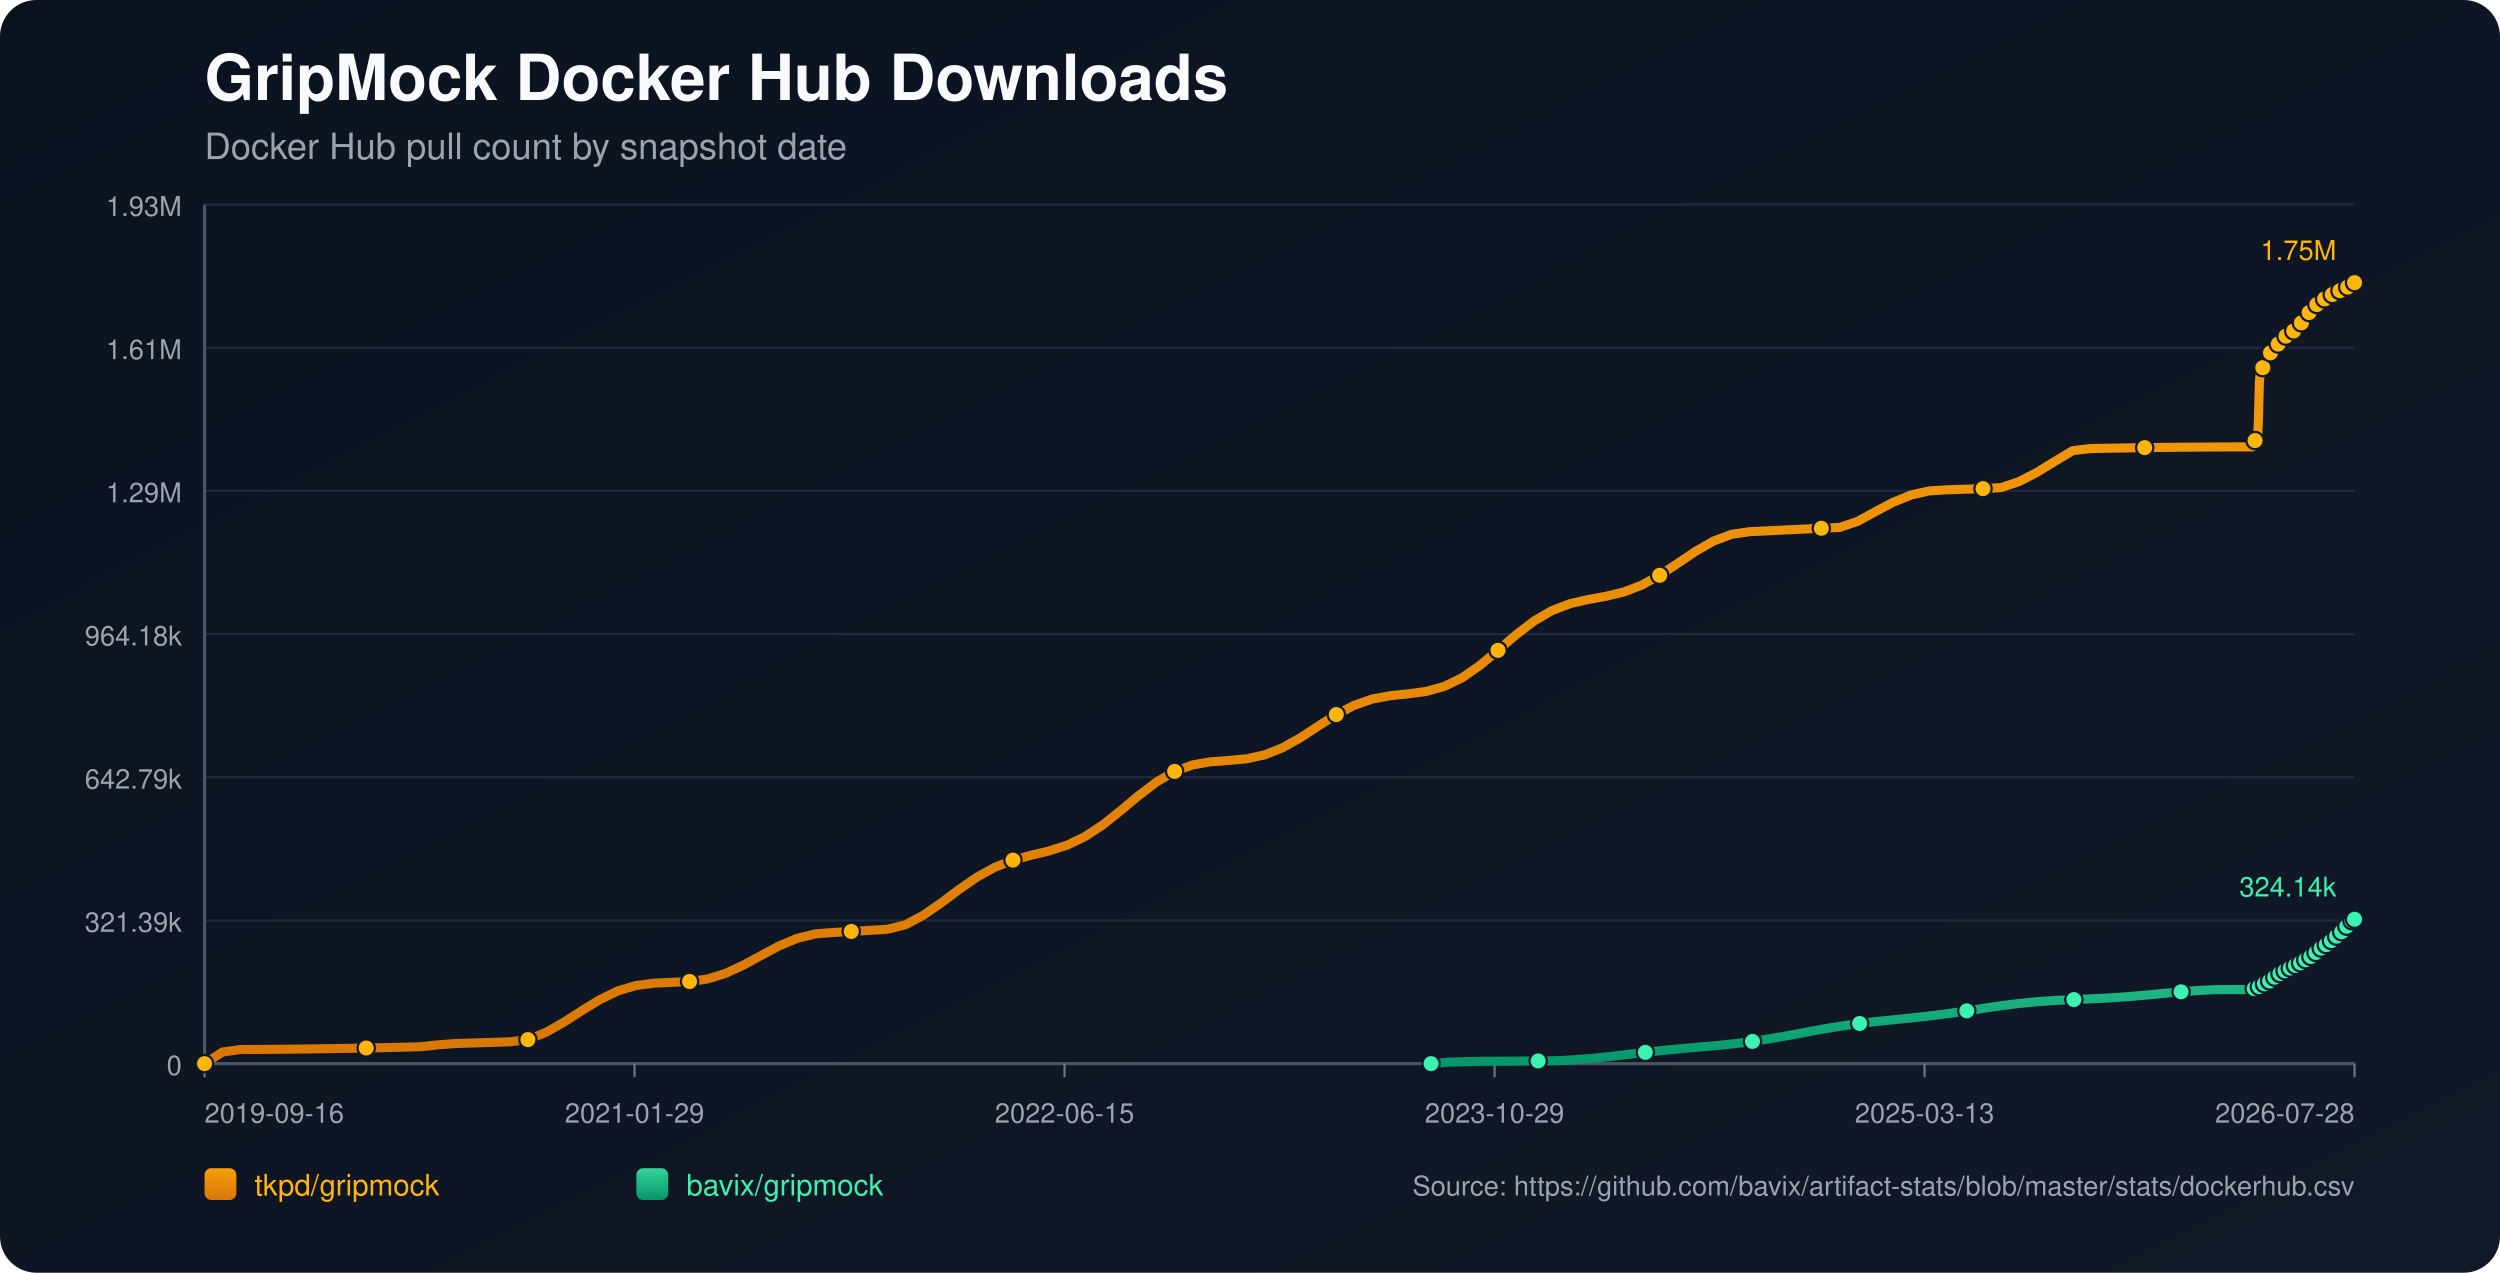
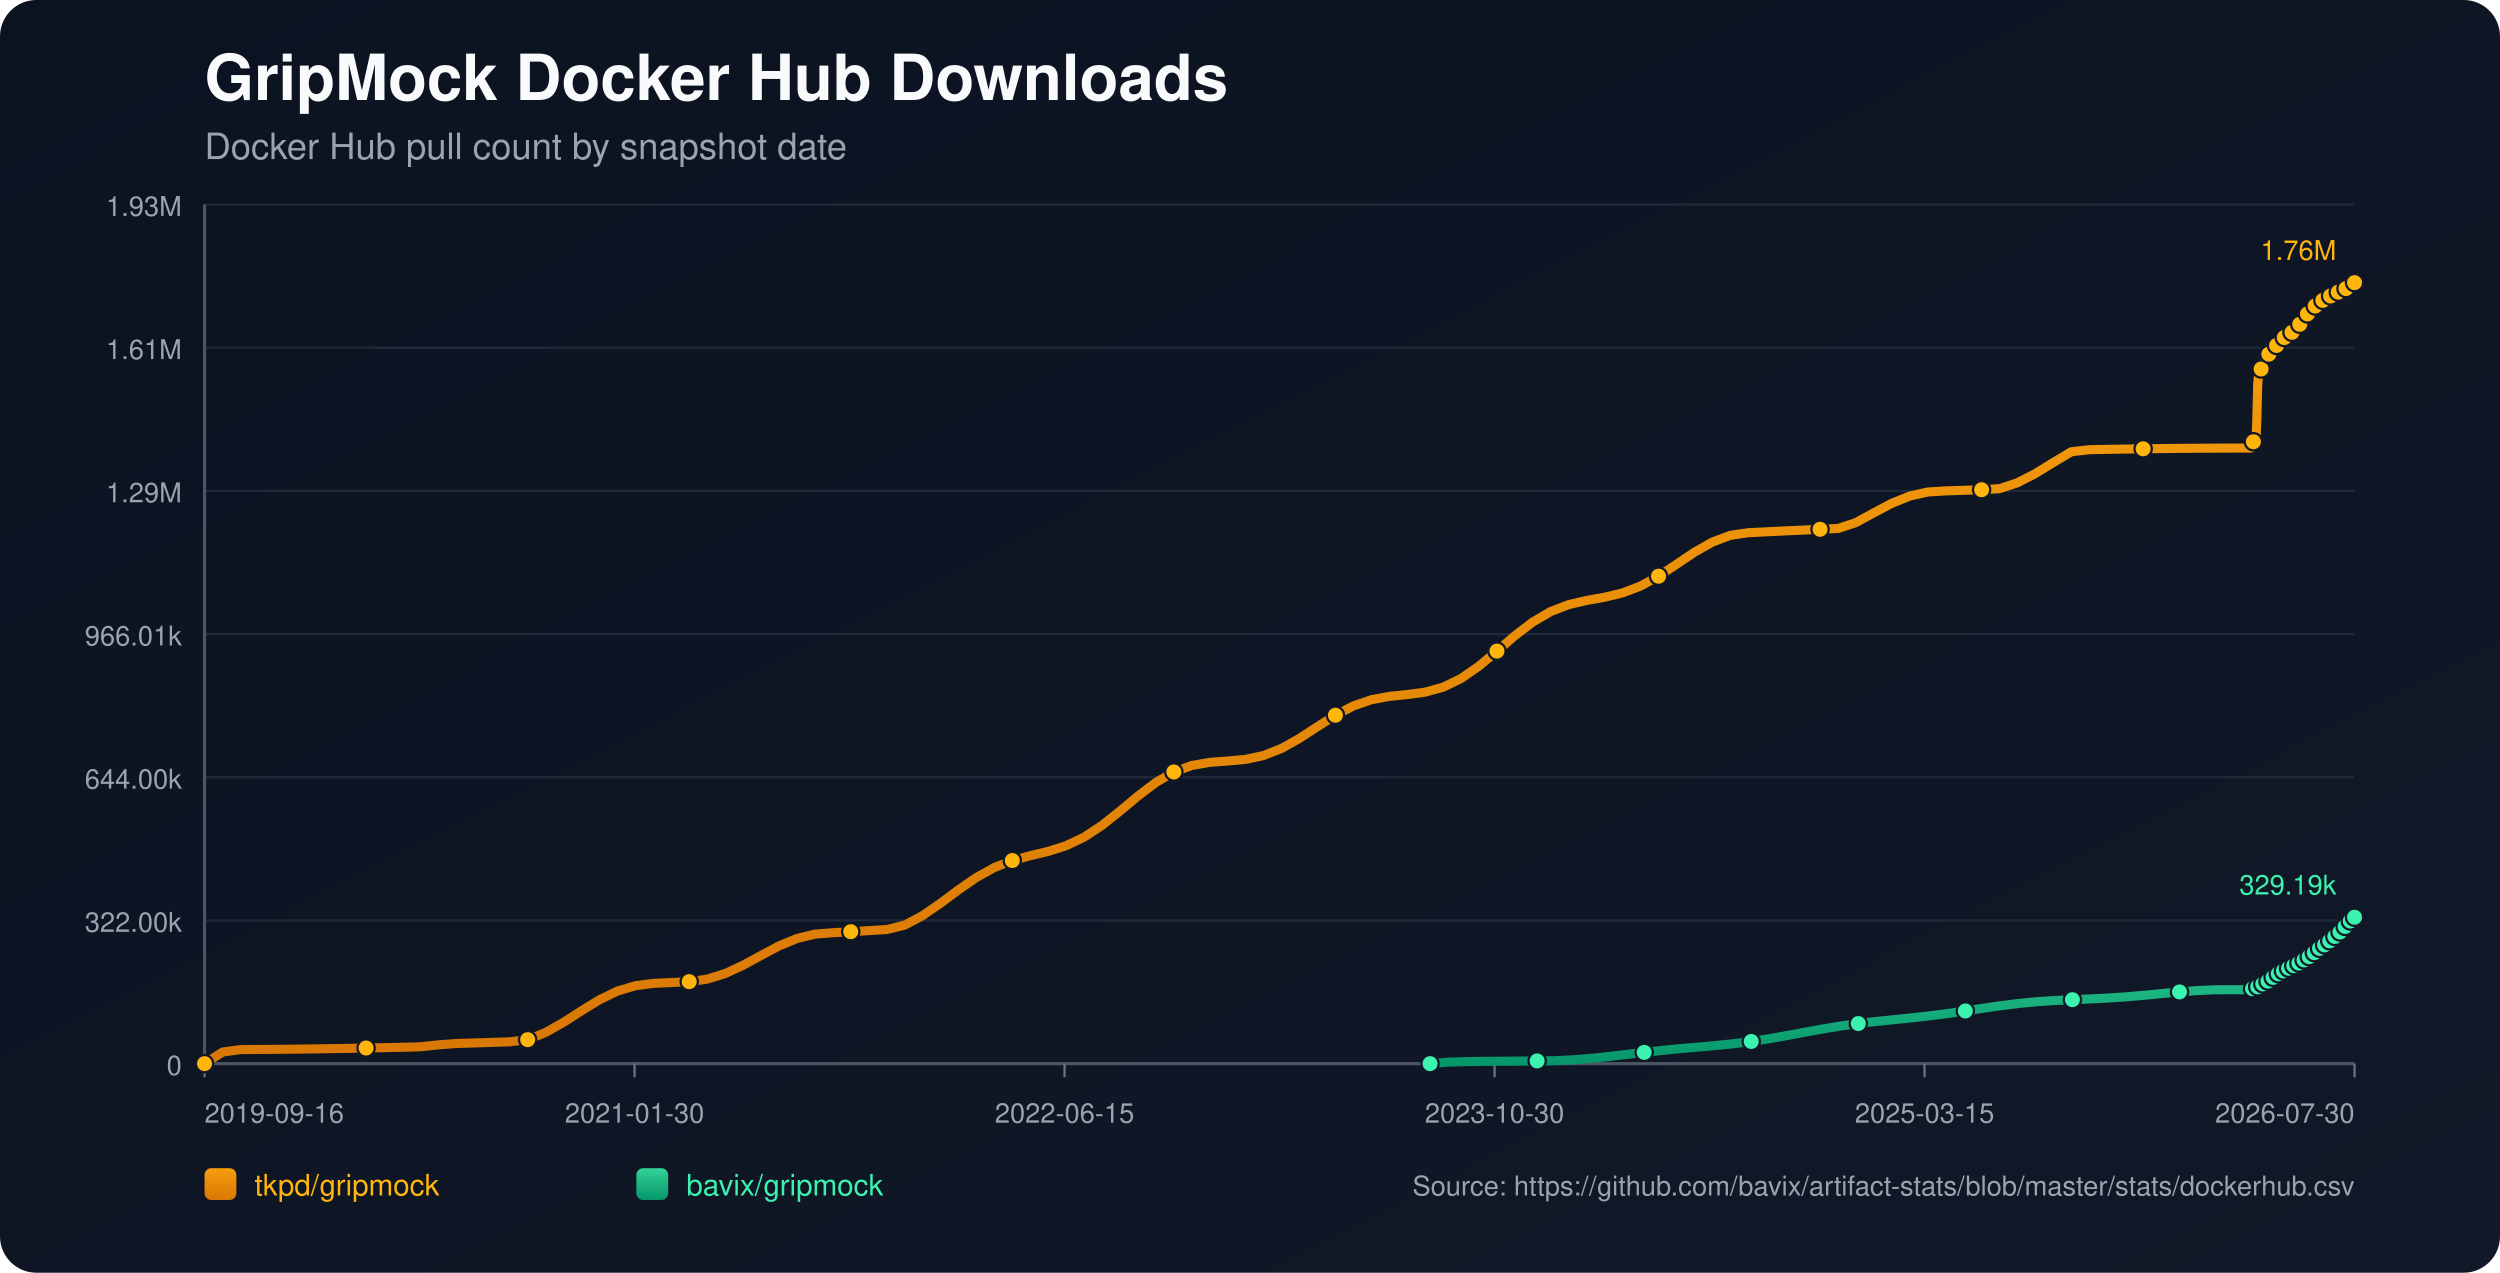
<svg xmlns="http://www.w3.org/2000/svg" width="1100" height="560" viewBox="0 0 1100 560">
  <defs>
    <linearGradient id="bg" x1="0" y1="0" x2="1" y2="1">
      <stop offset="0%" stop-color="#0b1220" />
      <stop offset="100%" stop-color="#111827" />
    </linearGradient>
    <linearGradient id="repo-0" x1="0" y1="0" x2="0" y2="1">
      <stop offset="0%" stop-color="#f59e0b" />
      <stop offset="100%" stop-color="#d97706" />
    </linearGradient>
    <linearGradient id="repo-1" x1="0" y1="0" x2="0" y2="1">
      <stop offset="0%" stop-color="#34d399" />
      <stop offset="100%" stop-color="#059669" />
    </linearGradient>
  </defs>
  <rect x="0" y="0" width="1100" height="560" fill="url(#bg)" rx="16" />
  <text x="90" y="44" fill="#f9fafb" font-size="28" font-family="-apple-system,BlinkMacSystemFont,Segoe UI,Helvetica,Arial,sans-serif" font-weight="700">GripMock Docker Hub Downloads</text>
  <text x="90" y="70" fill="#9ca3af" font-size="16" font-family="-apple-system,BlinkMacSystemFont,Segoe UI,Helvetica,Arial,sans-serif">Docker Hub pull count by snapshot date</text>
  <line x1="90" y1="90.00" x2="1036" y2="90.00" stroke="#1f2937" stroke-width="1" />
  <text x="80" y="95.00" text-anchor="end" fill="#9ca3af" font-size="12" font-family="-apple-system,BlinkMacSystemFont,Segoe UI,Helvetica,Arial,sans-serif">1.93M</text>
  <line x1="90" y1="153.00" x2="1036" y2="153.00" stroke="#1f2937" stroke-width="1" />
  <text x="80" y="158.00" text-anchor="end" fill="#9ca3af" font-size="12" font-family="-apple-system,BlinkMacSystemFont,Segoe UI,Helvetica,Arial,sans-serif">1.61M</text>
  <line x1="90" y1="216.00" x2="1036" y2="216.00" stroke="#1f2937" stroke-width="1" />
  <text x="80" y="221.00" text-anchor="end" fill="#9ca3af" font-size="12" font-family="-apple-system,BlinkMacSystemFont,Segoe UI,Helvetica,Arial,sans-serif">1.29M</text>
  <line x1="90" y1="279.00" x2="1036" y2="279.00" stroke="#1f2937" stroke-width="1" />
-   <text x="80" y="284.00" text-anchor="end" fill="#9ca3af" font-size="12" font-family="-apple-system,BlinkMacSystemFont,Segoe UI,Helvetica,Arial,sans-serif">964.18k</text>
+   <text x="80" y="284.00" text-anchor="end" fill="#9ca3af" font-size="12" font-family="-apple-system,BlinkMacSystemFont,Segoe UI,Helvetica,Arial,sans-serif">966.01k</text>
  <line x1="90" y1="342.00" x2="1036" y2="342.00" stroke="#1f2937" stroke-width="1" />
-   <text x="80" y="347.00" text-anchor="end" fill="#9ca3af" font-size="12" font-family="-apple-system,BlinkMacSystemFont,Segoe UI,Helvetica,Arial,sans-serif">642.79k</text>
+   <text x="80" y="347.00" text-anchor="end" fill="#9ca3af" font-size="12" font-family="-apple-system,BlinkMacSystemFont,Segoe UI,Helvetica,Arial,sans-serif">644.00k</text>
  <line x1="90" y1="405.00" x2="1036" y2="405.00" stroke="#1f2937" stroke-width="1" />
-   <text x="80" y="410.00" text-anchor="end" fill="#9ca3af" font-size="12" font-family="-apple-system,BlinkMacSystemFont,Segoe UI,Helvetica,Arial,sans-serif">321.39k</text>
+   <text x="80" y="410.00" text-anchor="end" fill="#9ca3af" font-size="12" font-family="-apple-system,BlinkMacSystemFont,Segoe UI,Helvetica,Arial,sans-serif">322.00k</text>
  <line x1="90" y1="468.00" x2="1036" y2="468.00" stroke="#1f2937" stroke-width="1" />
  <text x="80" y="473.00" text-anchor="end" fill="#9ca3af" font-size="12" font-family="-apple-system,BlinkMacSystemFont,Segoe UI,Helvetica,Arial,sans-serif">0</text>
  <line x1="90" y1="468" x2="1036" y2="468" stroke="#4b5563" stroke-width="1.4" />
  <line x1="90" y1="90" x2="90" y2="468" stroke="#4b5563" stroke-width="1.4" />
  <line x1="90.00" y1="468" x2="90.00" y2="474" stroke="#6b7280" stroke-width="1" />
  <text x="90.00" y="494" text-anchor="start" fill="#9ca3af" font-size="12" font-family="-apple-system,BlinkMacSystemFont,Segoe UI,Helvetica,Arial,sans-serif">2019-09-16</text>
  <line x1="279.20" y1="468" x2="279.20" y2="474" stroke="#6b7280" stroke-width="1" />
-   <text x="279.20" y="494" text-anchor="middle" fill="#9ca3af" font-size="12" font-family="-apple-system,BlinkMacSystemFont,Segoe UI,Helvetica,Arial,sans-serif">2021-01-29</text>
+   <text x="279.20" y="494" text-anchor="middle" fill="#9ca3af" font-size="12" font-family="-apple-system,BlinkMacSystemFont,Segoe UI,Helvetica,Arial,sans-serif">2021-01-30</text>
  <line x1="468.40" y1="468" x2="468.40" y2="474" stroke="#6b7280" stroke-width="1" />
  <text x="468.40" y="494" text-anchor="middle" fill="#9ca3af" font-size="12" font-family="-apple-system,BlinkMacSystemFont,Segoe UI,Helvetica,Arial,sans-serif">2022-06-15</text>
  <line x1="657.60" y1="468" x2="657.60" y2="474" stroke="#6b7280" stroke-width="1" />
-   <text x="657.60" y="494" text-anchor="middle" fill="#9ca3af" font-size="12" font-family="-apple-system,BlinkMacSystemFont,Segoe UI,Helvetica,Arial,sans-serif">2023-10-29</text>
+   <text x="657.60" y="494" text-anchor="middle" fill="#9ca3af" font-size="12" font-family="-apple-system,BlinkMacSystemFont,Segoe UI,Helvetica,Arial,sans-serif">2023-10-30</text>
  <line x1="846.80" y1="468" x2="846.80" y2="474" stroke="#6b7280" stroke-width="1" />
-   <text x="846.80" y="494" text-anchor="middle" fill="#9ca3af" font-size="12" font-family="-apple-system,BlinkMacSystemFont,Segoe UI,Helvetica,Arial,sans-serif">2025-03-13</text>
+   <text x="846.80" y="494" text-anchor="middle" fill="#9ca3af" font-size="12" font-family="-apple-system,BlinkMacSystemFont,Segoe UI,Helvetica,Arial,sans-serif">2025-03-15</text>
  <line x1="1036.00" y1="468" x2="1036.00" y2="474" stroke="#6b7280" stroke-width="1" />
-   <text x="1036.00" y="494" text-anchor="end" fill="#9ca3af" font-size="12" font-family="-apple-system,BlinkMacSystemFont,Segoe UI,Helvetica,Arial,sans-serif">2026-07-28</text>
-   <polyline fill="none" stroke="url(#repo-0)" stroke-width="4" stroke-linecap="round" stroke-linejoin="round" points="90.00,468.00 97.90,462.90 105.81,461.80 113.71,461.76 121.62,461.69 129.52,461.61 137.43,461.51 145.33,461.40 153.24,461.27 161.14,461.12 169.04,460.96 176.95,460.78 184.85,460.58 192.76,459.73 200.66,459.13 208.57,458.90 216.47,458.65 224.37,458.38 232.28,457.43 240.18,454.25 248.09,449.79 255.99,444.69 263.90,439.84 271.80,436.02 279.71,433.65 287.61,432.61 295.51,432.24 303.42,431.86 311.32,430.75 319.23,428.29 327.13,424.64 335.04,420.32 342.94,416.13 350.84,412.84 358.75,410.91 366.65,410.29 374.56,409.83 382.46,409.36 390.37,408.89 398.27,406.95 406.18,402.75 414.08,397.30 421.98,391.39 429.89,385.92 437.79,381.55 445.70,378.46 453.60,376.33 461.51,374.43 469.41,371.92 477.31,368.15 485.22,362.95 493.12,356.65 501.03,350.03 508.93,344.04 516.84,339.43 524.74,336.56 532.65,335.19 540.55,334.60 548.45,333.87 556.36,332.16 564.26,329.04 572.17,324.60 580.07,319.44 587.98,314.41 595.88,310.31 603.78,307.58 611.69,306.10 619.59,305.29 627.50,304.23 635.40,302.05 643.31,298.22 651.21,292.73 659.12,286.14 667.02,279.34 674.92,273.29 682.83,268.67 690.73,265.64 698.64,263.81 706.54,262.38 714.45,260.48 722.35,257.45 730.25,253.13 738.16,247.90 746.06,242.57 753.97,238.06 761.87,235.11 769.78,233.95 777.68,233.56 785.59,233.17 793.49,232.80 801.39,232.44 809.30,232.09 817.20,229.48 825.11,225.15 833.01,220.98 840.92,217.78 848.82,216.00 856.72,215.52 864.63,215.25 872.53,215.00 880.44,214.55 888.34,211.91 896.25,207.85 904.15,202.97 912.06,198.26 919.96,197.36 927.86,197.21 935.77,197.08 943.67,196.96 951.58,196.86 959.48,196.78 967.39,196.72 975.29,196.67 983.19,196.64 991.10,196.64 991.48,195.74 991.84,194.75 992.22,193.86 992.59,193.29 992.97,193.00 993.35,192.59 993.73,184.22 994.11,168.31 994.48,164.60 994.86,162.70 995.23,161.85 995.62,161.78 996.00,161.66 996.37,160.47 996.75,159.07 997.13,157.95 997.51,157.05 997.88,156.28 998.26,156.22 998.64,156.08 999.01,155.24 999.39,154.66 999.77,154.06 1000.15,153.51 1000.52,153.10 1000.90,153.04 1001.29,152.96 1001.66,152.55 1002.04,152.00 1002.42,151.40 1002.80,150.92 1003.17,150.61 1003.55,150.52 1003.93,150.46 1004.30,150.10 1004.68,149.59 1005.06,148.81 1005.43,148.30 1005.81,147.92 1006.19,147.86 1006.58,147.77 1006.95,147.44 1007.33,147.03 1007.71,146.64 1008.09,146.21 1008.46,145.83 1008.84,145.74 1009.23,145.62 1009.60,145.08 1009.98,144.57 1010.36,143.95 1010.73,143.52 1011.10,143.10 1011.49,143.00 1011.87,142.85 1012.24,142.60 1012.62,142.07 1013.00,141.49 1013.38,140.87 1013.75,140.32 1014.13,140.25 1014.53,140.07 1014.89,139.53 1015.28,138.86 1015.65,138.12 1016.02,137.53 1016.39,137.06 1016.78,136.98 1017.16,136.83 1017.53,136.28 1017.91,135.64 1018.29,135.07 1018.67,134.48 1019.04,134.09 1019.42,134.02 1019.82,133.84 1020.20,133.32 1020.57,132.75 1020.93,132.39 1021.33,132.10 1021.68,131.94 1022.07,131.86 1022.47,131.77 1022.81,131.53 1023.19,131.32 1023.56,131.09 1023.94,130.83 1024.31,130.60 1024.70,130.53 1025.08,130.41 1025.45,130.16 1025.83,129.85 1026.20,129.59 1026.58,129.37 1026.95,129.23 1027.33,129.14 1027.72,129.05 1028.09,128.84 1028.45,128.58 1028.85,128.33 1029.22,128.12 1029.58,127.90 1029.97,127.84 1030.35,127.76 1030.71,127.49 1031.09,127.21 1031.47,126.93 1031.85,126.67 1032.22,126.44 1032.60,126.40 1032.99,126.32 1033.36,125.97 1033.74,125.61 1034.12,125.34 1034.49,125.04 1034.87,124.85 1035.25,124.76 1035.63,124.68 1036.00,124.36" />
+   <text x="1036.00" y="494" text-anchor="end" fill="#9ca3af" font-size="12" font-family="-apple-system,BlinkMacSystemFont,Segoe UI,Helvetica,Arial,sans-serif">2026-07-30</text>
+   <polyline fill="none" stroke="url(#repo-0)" stroke-width="4" stroke-linecap="round" stroke-linejoin="round" points="90.00,468.00 97.90,462.91 105.80,461.82 113.69,461.77 121.59,461.71 129.49,461.62 137.39,461.53 145.29,461.41 153.18,461.28 161.08,461.13 168.98,460.97 176.88,460.79 184.78,460.60 192.68,459.75 200.57,459.15 208.47,458.91 216.37,458.66 224.27,458.40 232.17,457.45 240.06,454.28 247.96,449.82 255.86,444.74 263.76,439.89 271.66,436.08 279.55,433.72 287.45,432.68 295.35,432.31 303.25,431.93 311.15,430.82 319.04,428.37 326.94,424.72 334.84,420.41 342.74,416.22 350.64,412.94 358.54,411.02 366.43,410.40 374.33,409.94 382.23,409.48 390.13,409.00 398.03,407.07 405.92,402.87 413.82,397.43 421.72,391.54 429.62,386.08 437.52,381.71 445.41,378.63 453.31,376.50 461.21,374.61 469.11,372.10 477.01,368.34 484.90,363.15 492.80,356.86 500.70,350.26 508.60,344.27 516.50,339.67 524.40,336.81 532.29,335.44 540.19,334.85 548.09,334.12 555.99,332.42 563.89,329.30 571.78,324.87 579.68,319.72 587.58,314.70 595.48,310.61 603.38,307.88 611.27,306.41 619.17,305.60 627.07,304.54 634.97,302.37 642.87,298.54 650.76,293.06 658.66,286.48 666.56,279.69 674.46,273.66 682.36,269.05 690.25,266.02 698.15,264.19 706.05,262.77 713.95,260.87 721.85,257.84 729.75,253.53 737.64,248.31 745.54,242.99 753.44,238.50 761.34,235.55 769.24,234.39 777.13,234.00 785.03,233.62 792.93,233.25 800.83,232.89 808.73,232.54 816.62,229.93 824.52,225.61 832.42,221.44 840.32,218.25 848.22,216.48 856.11,215.99 864.01,215.73 871.91,215.48 879.81,215.02 887.71,212.40 895.61,208.34 903.50,203.47 911.40,198.77 919.30,197.87 927.20,197.72 935.10,197.59 942.99,197.47 950.89,197.37 958.79,197.29 966.69,197.23 974.59,197.18 982.48,197.16 990.38,197.15 990.77,196.26 991.12,195.27 991.50,194.37 991.87,193.81 992.26,193.52 992.64,193.11 993.01,184.76 993.39,168.88 993.76,165.17 994.14,163.27 994.51,162.43 994.90,162.36 995.28,162.24 995.65,161.05 996.03,159.65 996.41,158.54 996.78,157.64 997.16,156.87 997.54,156.80 997.92,156.67 998.29,155.83 998.67,155.25 999.05,154.65 999.43,154.10 999.80,153.70 1000.18,153.63 1000.56,153.56 1000.94,153.15 1001.31,152.59 1001.69,152.00 1002.07,151.52 1002.44,151.21 1002.82,151.12 1003.20,151.06 1003.57,150.70 1003.96,150.19 1004.33,149.42 1004.70,148.90 1005.08,148.52 1005.47,148.47 1005.85,148.37 1006.22,148.04 1006.60,147.64 1006.98,147.25 1007.36,146.82 1007.73,146.44 1008.11,146.35 1008.49,146.23 1008.87,145.69 1009.25,145.18 1009.62,144.56 1010.00,144.13 1010.37,143.71 1010.75,143.61 1011.14,143.46 1011.51,143.22 1011.89,142.69 1012.26,142.11 1012.64,141.49 1013.01,140.94 1013.40,140.86 1013.80,140.69 1014.16,140.14 1014.54,139.48 1014.91,138.74 1015.28,138.15 1015.65,137.69 1016.04,137.60 1016.42,137.46 1016.79,136.91 1017.17,136.27 1017.55,135.69 1017.93,135.11 1018.30,134.72 1018.68,134.65 1019.08,134.47 1019.46,133.95 1019.83,133.38 1020.19,133.02 1020.59,132.73 1020.94,132.57 1021.32,132.49 1021.72,132.40 1022.07,132.16 1022.44,131.95 1022.82,131.73 1023.20,131.46 1023.57,131.24 1023.96,131.16 1024.34,131.05 1024.71,130.80 1025.09,130.48 1025.46,130.23 1025.83,130.01 1026.21,129.87 1026.59,129.78 1026.97,129.69 1027.34,129.48 1027.71,129.22 1028.10,128.97 1028.47,128.76 1028.84,128.54 1029.22,128.49 1029.60,128.40 1029.96,128.13 1030.34,127.85 1030.72,127.57 1031.10,127.31 1031.47,127.08 1031.86,127.04 1032.24,126.97 1032.61,126.62 1032.99,126.26 1033.36,125.99 1033.74,125.68 1034.12,125.50 1034.50,125.41 1034.88,125.33 1035.25,125.01 1036.00,124.36" />
  <circle cx="90.00" cy="468.00" r="3.8" fill="#ffb50c" stroke="#111827" stroke-width="1" />
-   <circle cx="161.14" cy="461.12" r="3.8" fill="#ffb50c" stroke="#111827" stroke-width="1" />
-   <circle cx="232.28" cy="457.43" r="3.8" fill="#ffb50c" stroke="#111827" stroke-width="1" />
-   <circle cx="303.42" cy="431.86" r="3.8" fill="#ffb50c" stroke="#111827" stroke-width="1" />
-   <circle cx="374.56" cy="409.83" r="3.8" fill="#ffb50c" stroke="#111827" stroke-width="1" />
-   <circle cx="445.70" cy="378.46" r="3.8" fill="#ffb50c" stroke="#111827" stroke-width="1" />
-   <circle cx="516.84" cy="339.43" r="3.8" fill="#ffb50c" stroke="#111827" stroke-width="1" />
-   <circle cx="587.98" cy="314.41" r="3.8" fill="#ffb50c" stroke="#111827" stroke-width="1" />
-   <circle cx="659.12" cy="286.14" r="3.8" fill="#ffb50c" stroke="#111827" stroke-width="1" />
-   <circle cx="730.25" cy="253.13" r="3.8" fill="#ffb50c" stroke="#111827" stroke-width="1" />
-   <circle cx="801.39" cy="232.44" r="3.8" fill="#ffb50c" stroke="#111827" stroke-width="1" />
-   <circle cx="872.53" cy="215.00" r="3.8" fill="#ffb50c" stroke="#111827" stroke-width="1" />
-   <circle cx="943.67" cy="196.96" r="3.8" fill="#ffb50c" stroke="#111827" stroke-width="1" />
-   <circle cx="992.22" cy="193.86" r="3.8" fill="#ffb50c" stroke="#111827" stroke-width="1" />
-   <circle cx="995.62" cy="161.78" r="3.8" fill="#ffb50c" stroke="#111827" stroke-width="1" />
-   <circle cx="999.01" cy="155.24" r="3.8" fill="#ffb50c" stroke="#111827" stroke-width="1" />
-   <circle cx="1002.42" cy="151.40" r="3.8" fill="#ffb50c" stroke="#111827" stroke-width="1" />
-   <circle cx="1005.81" cy="147.92" r="3.8" fill="#ffb50c" stroke="#111827" stroke-width="1" />
-   <circle cx="1009.23" cy="145.62" r="3.8" fill="#ffb50c" stroke="#111827" stroke-width="1" />
-   <circle cx="1012.62" cy="142.07" r="3.8" fill="#ffb50c" stroke="#111827" stroke-width="1" />
-   <circle cx="1016.02" cy="137.53" r="3.8" fill="#ffb50c" stroke="#111827" stroke-width="1" />
-   <circle cx="1019.42" cy="134.02" r="3.8" fill="#ffb50c" stroke="#111827" stroke-width="1" />
-   <circle cx="1022.81" cy="131.53" r="3.8" fill="#ffb50c" stroke="#111827" stroke-width="1" />
-   <circle cx="1026.20" cy="129.59" r="3.8" fill="#ffb50c" stroke="#111827" stroke-width="1" />
-   <circle cx="1029.58" cy="127.90" r="3.8" fill="#ffb50c" stroke="#111827" stroke-width="1" />
-   <circle cx="1032.99" cy="126.32" r="3.8" fill="#ffb50c" stroke="#111827" stroke-width="1" />
+   <circle cx="161.08" cy="461.13" r="3.8" fill="#ffb50c" stroke="#111827" stroke-width="1" />
+   <circle cx="232.17" cy="457.45" r="3.8" fill="#ffb50c" stroke="#111827" stroke-width="1" />
+   <circle cx="303.25" cy="431.93" r="3.8" fill="#ffb50c" stroke="#111827" stroke-width="1" />
+   <circle cx="374.33" cy="409.94" r="3.8" fill="#ffb50c" stroke="#111827" stroke-width="1" />
+   <circle cx="445.41" cy="378.63" r="3.8" fill="#ffb50c" stroke="#111827" stroke-width="1" />
+   <circle cx="516.50" cy="339.67" r="3.8" fill="#ffb50c" stroke="#111827" stroke-width="1" />
+   <circle cx="587.58" cy="314.70" r="3.8" fill="#ffb50c" stroke="#111827" stroke-width="1" />
+   <circle cx="658.66" cy="286.48" r="3.8" fill="#ffb50c" stroke="#111827" stroke-width="1" />
+   <circle cx="729.75" cy="253.53" r="3.8" fill="#ffb50c" stroke="#111827" stroke-width="1" />
+   <circle cx="800.83" cy="232.89" r="3.8" fill="#ffb50c" stroke="#111827" stroke-width="1" />
+   <circle cx="871.91" cy="215.48" r="3.8" fill="#ffb50c" stroke="#111827" stroke-width="1" />
+   <circle cx="942.99" cy="197.47" r="3.8" fill="#ffb50c" stroke="#111827" stroke-width="1" />
+   <circle cx="991.50" cy="194.37" r="3.8" fill="#ffb50c" stroke="#111827" stroke-width="1" />
+   <circle cx="994.90" cy="162.36" r="3.8" fill="#ffb50c" stroke="#111827" stroke-width="1" />
+   <circle cx="998.29" cy="155.83" r="3.8" fill="#ffb50c" stroke="#111827" stroke-width="1" />
+   <circle cx="1001.69" cy="152.00" r="3.8" fill="#ffb50c" stroke="#111827" stroke-width="1" />
+   <circle cx="1005.08" cy="148.52" r="3.8" fill="#ffb50c" stroke="#111827" stroke-width="1" />
+   <circle cx="1008.49" cy="146.23" r="3.8" fill="#ffb50c" stroke="#111827" stroke-width="1" />
+   <circle cx="1011.89" cy="142.69" r="3.8" fill="#ffb50c" stroke="#111827" stroke-width="1" />
+   <circle cx="1015.28" cy="138.15" r="3.8" fill="#ffb50c" stroke="#111827" stroke-width="1" />
+   <circle cx="1018.68" cy="134.65" r="3.8" fill="#ffb50c" stroke="#111827" stroke-width="1" />
+   <circle cx="1022.07" cy="132.16" r="3.8" fill="#ffb50c" stroke="#111827" stroke-width="1" />
+   <circle cx="1025.46" cy="130.23" r="3.8" fill="#ffb50c" stroke="#111827" stroke-width="1" />
+   <circle cx="1028.84" cy="128.54" r="3.8" fill="#ffb50c" stroke="#111827" stroke-width="1" />
+   <circle cx="1032.24" cy="126.97" r="3.8" fill="#ffb50c" stroke="#111827" stroke-width="1" />
  <circle cx="1036.00" cy="124.36" r="3.8" fill="#ffb50c" stroke="#111827" stroke-width="1" />
-   <text x="1028.00" y="114.36" text-anchor="end" fill="#ffb50c" font-size="12" font-family="-apple-system,BlinkMacSystemFont,Segoe UI,Helvetica,Arial,sans-serif">1.75M</text>
-   <polyline fill="none" stroke="url(#repo-1)" stroke-width="4" stroke-linecap="round" stroke-linejoin="round" points="629.66,468.00 637.51,467.35 645.37,467.12 653.23,466.98 661.09,466.93 668.94,466.88 676.80,466.81 684.66,466.71 692.52,466.32 700.37,465.70 708.23,464.88 716.09,463.96 723.95,463.03 731.80,462.17 739.66,461.41 747.52,460.72 755.38,460.03 763.23,459.22 771.09,458.23 778.95,457.02 786.81,455.64 794.66,454.17 802.52,452.73 810.38,451.43 818.24,450.33 826.09,449.41 833.95,448.61 841.81,447.81 849.67,446.93 857.52,445.92 865.38,444.77 873.24,443.58 881.10,442.44 888.95,441.46 896.81,440.71 904.67,440.18 912.52,439.81 920.38,439.48 928.24,439.08 936.10,438.55 943.95,437.88 951.81,437.12 959.67,436.39 967.53,435.79 975.38,435.43 983.24,435.41 991.10,435.41 991.48,435.18 991.84,434.97 992.22,434.76 992.59,434.65 992.97,434.62 993.35,434.54 993.73,434.38 994.11,434.13 994.48,433.84 994.86,433.55 995.23,433.29 995.62,433.25 996.00,433.12 996.37,432.87 996.75,432.57 997.13,432.24 997.51,432.03 997.88,431.73 998.26,431.70 998.64,431.63 999.01,431.30 999.39,431.00 999.77,430.66 1000.15,430.37 1000.52,430.13 1000.90,429.97 1001.29,429.86 1001.66,429.50 1002.04,429.18 1002.42,428.89 1002.80,428.55 1003.17,428.38 1003.55,428.32 1003.93,428.19 1004.30,427.92 1004.68,427.73 1005.06,427.54 1005.43,427.14 1005.81,426.93 1006.19,426.86 1006.58,426.78 1006.95,426.49 1007.33,426.21 1007.71,425.96 1008.09,425.68 1008.46,425.49 1008.84,425.44 1009.23,425.32 1009.60,425.08 1009.98,424.81 1010.36,424.56 1010.73,424.33 1011.10,424.09 1011.49,424.01 1011.87,423.89 1012.24,423.68 1012.62,423.40 1013.00,423.03 1013.38,422.72 1013.75,422.50 1014.13,422.43 1014.53,422.29 1014.89,422.01 1015.28,421.70 1015.65,421.34 1016.02,421.09 1016.39,420.93 1016.78,420.85 1017.16,420.71 1017.53,420.39 1017.91,420.07 1018.29,419.69 1018.67,419.34 1019.04,419.09 1019.42,418.97 1019.82,418.76 1020.20,418.46 1020.57,418.01 1020.93,417.58 1021.33,417.18 1021.68,417.05 1022.07,416.97 1022.47,416.76 1022.81,416.44 1023.19,416.08 1023.56,415.65 1023.94,415.21 1024.31,414.90 1024.70,414.80 1025.08,414.66 1025.45,414.28 1025.83,413.87 1026.20,413.47 1026.58,412.99 1026.95,412.70 1027.33,412.60 1027.72,412.39 1028.09,411.93 1028.45,411.42 1028.85,410.88 1029.22,410.48 1029.58,410.19 1029.97,410.10 1030.35,409.97 1030.71,409.52 1031.09,408.97 1031.47,408.53 1031.85,408.02 1032.22,407.62 1032.60,407.53 1032.99,407.20 1033.36,406.63 1033.74,406.19 1034.12,405.87 1034.49,405.40 1034.87,405.14 1035.25,405.08 1035.63,404.93 1036.00,404.46" />
-   <circle cx="629.66" cy="468.00" r="3.8" fill="#3bf2af" stroke="#111827" stroke-width="1" />
-   <circle cx="676.80" cy="466.81" r="3.8" fill="#3bf2af" stroke="#111827" stroke-width="1" />
-   <circle cx="723.95" cy="463.03" r="3.8" fill="#3bf2af" stroke="#111827" stroke-width="1" />
-   <circle cx="771.09" cy="458.23" r="3.8" fill="#3bf2af" stroke="#111827" stroke-width="1" />
-   <circle cx="818.24" cy="450.33" r="3.8" fill="#3bf2af" stroke="#111827" stroke-width="1" />
-   <circle cx="865.38" cy="444.77" r="3.8" fill="#3bf2af" stroke="#111827" stroke-width="1" />
-   <circle cx="912.52" cy="439.81" r="3.8" fill="#3bf2af" stroke="#111827" stroke-width="1" />
-   <circle cx="959.67" cy="436.39" r="3.8" fill="#3bf2af" stroke="#111827" stroke-width="1" />
-   <circle cx="991.84" cy="434.97" r="3.8" fill="#3bf2af" stroke="#111827" stroke-width="1" />
-   <circle cx="994.11" cy="434.13" r="3.8" fill="#3bf2af" stroke="#111827" stroke-width="1" />
-   <circle cx="996.37" cy="432.87" r="3.8" fill="#3bf2af" stroke="#111827" stroke-width="1" />
-   <circle cx="998.64" cy="431.63" r="3.8" fill="#3bf2af" stroke="#111827" stroke-width="1" />
-   <circle cx="1000.90" cy="429.97" r="3.8" fill="#3bf2af" stroke="#111827" stroke-width="1" />
-   <circle cx="1003.17" cy="428.38" r="3.8" fill="#3bf2af" stroke="#111827" stroke-width="1" />
-   <circle cx="1005.43" cy="427.14" r="3.8" fill="#3bf2af" stroke="#111827" stroke-width="1" />
-   <circle cx="1007.71" cy="425.96" r="3.8" fill="#3bf2af" stroke="#111827" stroke-width="1" />
-   <circle cx="1009.98" cy="424.81" r="3.8" fill="#3bf2af" stroke="#111827" stroke-width="1" />
-   <circle cx="1012.24" cy="423.68" r="3.8" fill="#3bf2af" stroke="#111827" stroke-width="1" />
-   <circle cx="1014.53" cy="422.29" r="3.8" fill="#3bf2af" stroke="#111827" stroke-width="1" />
-   <circle cx="1016.78" cy="420.85" r="3.8" fill="#3bf2af" stroke="#111827" stroke-width="1" />
-   <circle cx="1019.04" cy="419.09" r="3.8" fill="#3bf2af" stroke="#111827" stroke-width="1" />
-   <circle cx="1021.33" cy="417.18" r="3.8" fill="#3bf2af" stroke="#111827" stroke-width="1" />
-   <circle cx="1023.56" cy="415.65" r="3.8" fill="#3bf2af" stroke="#111827" stroke-width="1" />
-   <circle cx="1025.83" cy="413.87" r="3.8" fill="#3bf2af" stroke="#111827" stroke-width="1" />
-   <circle cx="1028.09" cy="411.93" r="3.8" fill="#3bf2af" stroke="#111827" stroke-width="1" />
-   <circle cx="1030.35" cy="409.97" r="3.8" fill="#3bf2af" stroke="#111827" stroke-width="1" />
-   <circle cx="1032.60" cy="407.53" r="3.8" fill="#3bf2af" stroke="#111827" stroke-width="1" />
-   <circle cx="1034.87" cy="405.14" r="3.8" fill="#3bf2af" stroke="#111827" stroke-width="1" />
-   <circle cx="1036.00" cy="404.46" r="3.8" fill="#3bf2af" stroke="#111827" stroke-width="1" />
-   <text x="1028.00" y="394.46" text-anchor="end" fill="#3bf2af" font-size="12" font-family="-apple-system,BlinkMacSystemFont,Segoe UI,Helvetica,Arial,sans-serif">324.14k</text>
+   <text x="1028.00" y="114.36" text-anchor="end" fill="#ffb50c" font-size="12" font-family="-apple-system,BlinkMacSystemFont,Segoe UI,Helvetica,Arial,sans-serif">1.76M</text>
+   <polyline fill="none" stroke="url(#repo-1)" stroke-width="4" stroke-linecap="round" stroke-linejoin="round" points="629.23,468.00 637.08,467.36 644.93,467.12 652.78,466.98 660.63,466.94 668.48,466.88 676.34,466.81 684.19,466.71 692.04,466.32 699.89,465.70 707.74,464.89 715.59,463.97 723.44,463.04 731.29,462.18 739.14,461.42 747.00,460.74 754.85,460.04 762.70,459.24 770.55,458.25 778.40,457.04 786.25,455.66 794.10,454.19 801.95,452.76 809.81,451.46 817.66,450.36 825.51,449.45 833.36,448.65 841.21,447.85 849.06,446.97 856.91,445.96 864.76,444.82 872.61,443.62 880.47,442.49 888.32,441.51 896.17,440.76 904.02,440.23 911.87,439.86 919.72,439.53 927.57,439.14 935.42,438.61 943.28,437.94 951.13,437.18 958.98,436.44 966.83,435.85 974.68,435.50 982.53,435.48 990.38,435.47 990.77,435.24 991.12,435.03 991.50,434.83 991.87,434.72 992.26,434.68 992.64,434.61 993.01,434.45 993.39,434.20 993.76,433.90 994.14,433.61 994.51,433.35 994.90,433.31 995.28,433.19 995.65,432.93 996.03,432.64 996.41,432.31 996.78,432.09 997.16,431.80 997.54,431.77 997.92,431.70 998.29,431.37 998.67,431.07 999.05,430.73 999.43,430.44 999.80,430.20 1000.18,430.04 1000.56,429.94 1000.94,429.58 1001.31,429.25 1001.69,428.97 1002.07,428.62 1002.44,428.46 1002.82,428.39 1003.20,428.27 1003.57,427.99 1003.96,427.80 1004.33,427.62 1004.70,427.22 1005.08,427.01 1005.47,426.94 1005.85,426.86 1006.22,426.56 1006.60,426.29 1006.98,426.03 1007.36,425.76 1007.73,425.57 1008.11,425.52 1008.49,425.40 1008.87,425.16 1009.25,424.89 1009.62,424.64 1010.00,424.41 1010.37,424.17 1010.75,424.09 1011.14,423.97 1011.51,423.76 1011.89,423.48 1012.26,423.11 1012.64,422.80 1013.01,422.59 1013.40,422.52 1013.80,422.37 1014.16,422.10 1014.54,421.79 1014.91,421.43 1015.28,421.18 1015.65,421.02 1016.04,420.94 1016.42,420.80 1016.79,420.48 1017.17,420.16 1017.55,419.78 1017.93,419.43 1018.30,419.18 1018.68,419.07 1019.08,418.85 1019.46,418.56 1019.83,418.11 1020.19,417.68 1020.59,417.28 1020.94,417.15 1021.32,417.06 1021.72,416.86 1022.07,416.54 1022.44,416.18 1022.82,415.75 1023.20,415.31 1023.57,415.00 1023.96,414.90 1024.34,414.76 1024.71,414.38 1025.09,413.97 1025.46,413.57 1025.83,413.09 1026.21,412.80 1026.59,412.71 1026.97,412.50 1027.34,412.04 1027.71,411.53 1028.10,410.99 1028.47,410.59 1028.84,410.29 1029.22,410.21 1029.60,410.08 1029.96,409.63 1030.34,409.08 1030.72,408.65 1031.10,408.14 1031.47,407.73 1031.86,407.64 1032.24,407.32 1032.61,406.74 1032.99,406.31 1033.36,405.98 1033.74,405.52 1034.12,405.25 1034.50,405.19 1034.88,405.04 1035.25,404.58 1036.00,403.59" />
+   <circle cx="629.23" cy="468.00" r="3.8" fill="#3bf2af" stroke="#111827" stroke-width="1" />
+   <circle cx="676.34" cy="466.81" r="3.8" fill="#3bf2af" stroke="#111827" stroke-width="1" />
+   <circle cx="723.44" cy="463.04" r="3.8" fill="#3bf2af" stroke="#111827" stroke-width="1" />
+   <circle cx="770.55" cy="458.25" r="3.8" fill="#3bf2af" stroke="#111827" stroke-width="1" />
+   <circle cx="817.66" cy="450.36" r="3.8" fill="#3bf2af" stroke="#111827" stroke-width="1" />
+   <circle cx="864.76" cy="444.82" r="3.8" fill="#3bf2af" stroke="#111827" stroke-width="1" />
+   <circle cx="911.87" cy="439.86" r="3.8" fill="#3bf2af" stroke="#111827" stroke-width="1" />
+   <circle cx="958.98" cy="436.44" r="3.8" fill="#3bf2af" stroke="#111827" stroke-width="1" />
+   <circle cx="991.12" cy="435.03" r="3.8" fill="#3bf2af" stroke="#111827" stroke-width="1" />
+   <circle cx="993.39" cy="434.20" r="3.8" fill="#3bf2af" stroke="#111827" stroke-width="1" />
+   <circle cx="995.65" cy="432.93" r="3.8" fill="#3bf2af" stroke="#111827" stroke-width="1" />
+   <circle cx="997.92" cy="431.70" r="3.8" fill="#3bf2af" stroke="#111827" stroke-width="1" />
+   <circle cx="1000.18" cy="430.04" r="3.8" fill="#3bf2af" stroke="#111827" stroke-width="1" />
+   <circle cx="1002.44" cy="428.46" r="3.8" fill="#3bf2af" stroke="#111827" stroke-width="1" />
+   <circle cx="1004.70" cy="427.22" r="3.8" fill="#3bf2af" stroke="#111827" stroke-width="1" />
+   <circle cx="1006.98" cy="426.03" r="3.8" fill="#3bf2af" stroke="#111827" stroke-width="1" />
+   <circle cx="1009.25" cy="424.89" r="3.8" fill="#3bf2af" stroke="#111827" stroke-width="1" />
+   <circle cx="1011.51" cy="423.76" r="3.8" fill="#3bf2af" stroke="#111827" stroke-width="1" />
+   <circle cx="1013.80" cy="422.37" r="3.8" fill="#3bf2af" stroke="#111827" stroke-width="1" />
+   <circle cx="1016.04" cy="420.94" r="3.8" fill="#3bf2af" stroke="#111827" stroke-width="1" />
+   <circle cx="1018.30" cy="419.18" r="3.8" fill="#3bf2af" stroke="#111827" stroke-width="1" />
+   <circle cx="1020.59" cy="417.28" r="3.8" fill="#3bf2af" stroke="#111827" stroke-width="1" />
+   <circle cx="1022.82" cy="415.75" r="3.8" fill="#3bf2af" stroke="#111827" stroke-width="1" />
+   <circle cx="1025.09" cy="413.97" r="3.8" fill="#3bf2af" stroke="#111827" stroke-width="1" />
+   <circle cx="1027.34" cy="412.04" r="3.8" fill="#3bf2af" stroke="#111827" stroke-width="1" />
+   <circle cx="1029.60" cy="410.08" r="3.8" fill="#3bf2af" stroke="#111827" stroke-width="1" />
+   <circle cx="1031.86" cy="407.64" r="3.8" fill="#3bf2af" stroke="#111827" stroke-width="1" />
+   <circle cx="1034.12" cy="405.25" r="3.8" fill="#3bf2af" stroke="#111827" stroke-width="1" />
+   <circle cx="1036.00" cy="403.59" r="3.8" fill="#3bf2af" stroke="#111827" stroke-width="1" />
+   <text x="1028.00" y="393.59" text-anchor="end" fill="#3bf2af" font-size="12" font-family="-apple-system,BlinkMacSystemFont,Segoe UI,Helvetica,Arial,sans-serif">329.19k</text>
  <rect x="90.00" y="514.00" width="14" height="14" fill="url(#repo-0)" rx="3" />
  <text x="112.00" y="526.00" fill="#ffb50c" font-size="13" font-family="-apple-system,BlinkMacSystemFont,Segoe UI,Helvetica,Arial,sans-serif">tkpd/gripmock</text>
  <rect x="280.00" y="514.00" width="14" height="14" fill="url(#repo-1)" rx="3" />
  <text x="302.00" y="526.00" fill="#3bf2af" font-size="13" font-family="-apple-system,BlinkMacSystemFont,Segoe UI,Helvetica,Arial,sans-serif">bavix/gripmock</text>
  <text x="1036.00" y="526.00" text-anchor="end" fill="#9ca3af" font-size="12" font-family="-apple-system,BlinkMacSystemFont,Segoe UI,Helvetica,Arial,sans-serif">Source: https://github.com/bavix/artifact-stats/blob/master/stats/dockerhub.csv</text>
</svg>
